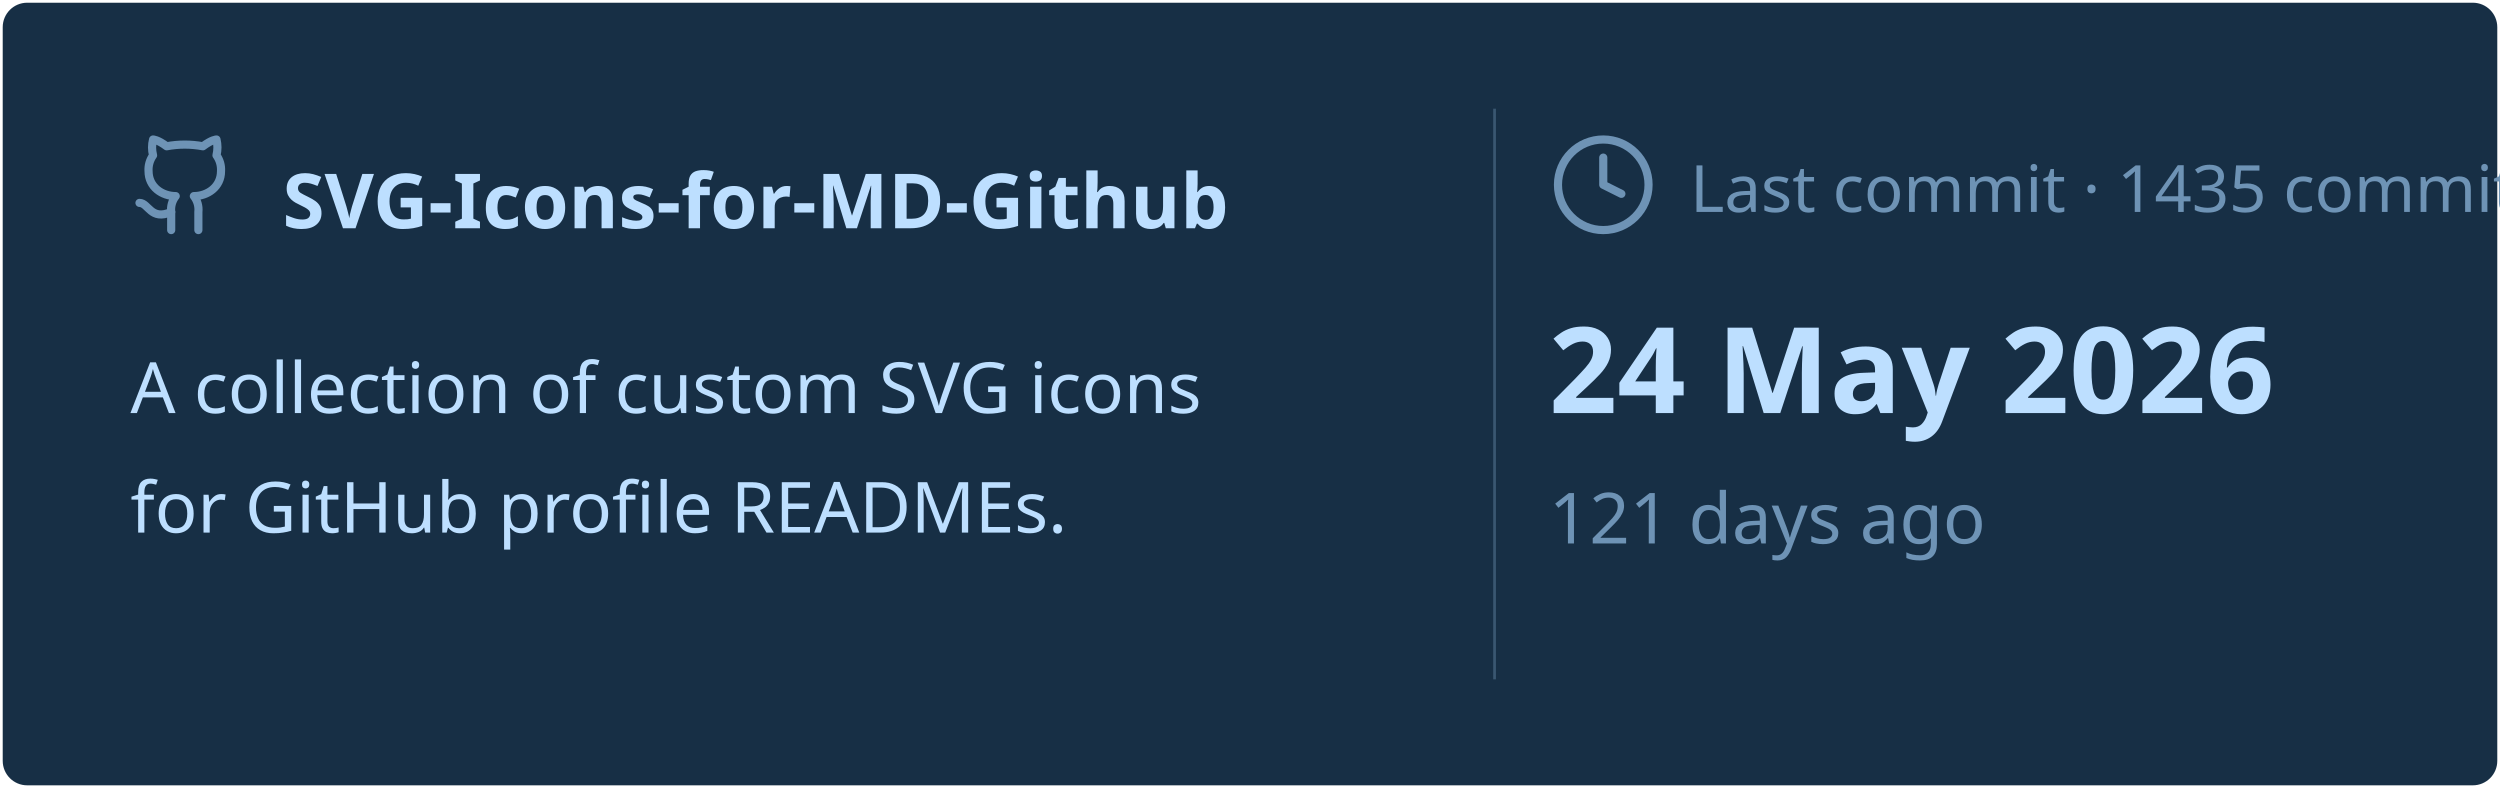
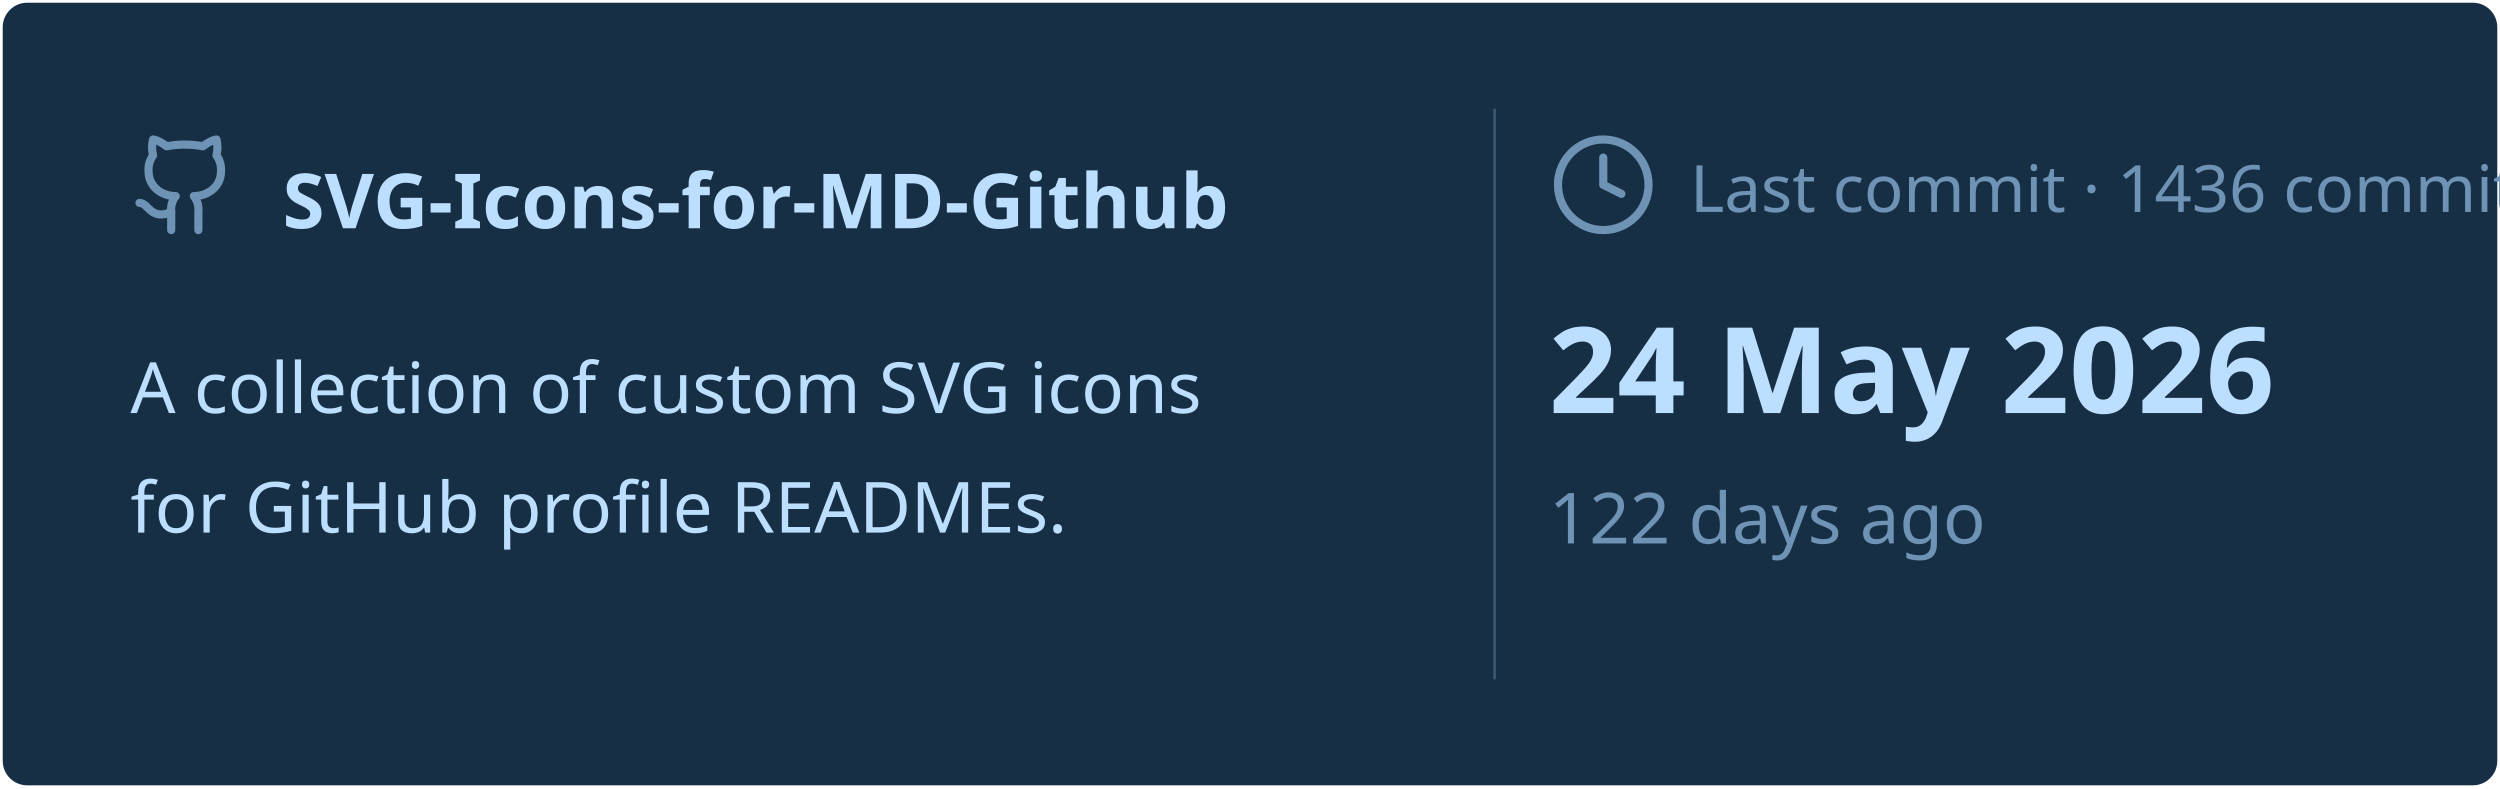
<svg xmlns="http://www.w3.org/2000/svg" viewBox="0 0 460 145" width="460px" height="145px">
  <rect stroke="#000000" stroke-opacity="0" fill="#172F45" rx="4.5" x="0.5" y="0.5" width="459" height="144" />
  <g transform="translate(24, 42)">
    <svg x="0" y="-18" width="20" height="20" viewBox="0 0 24 24" fill="none" stroke="#6E93B5" stroke-width="1.8" stroke-linecap="round" stroke-linejoin="round">
      <path d="M15 22v-4a4.8 4.8 0 0 0-1-3.5c3 0 6-2 6-5.5.08-1.25-.27-2.48-1-3.5.28-1.15.28-2.35 0-3.5 0 0-1 0-3 1.5-2.64-.5-5.36-.5-8 0C6 2 5 2 5 2c-.3 1.15-.3 2.35 0 3.5A5.403 5.403 0 0 0 4 9c0 3.5 3 5.5 6 5.5-.39.49-.68 1.05-.85 1.65-.17.6-.22 1.23-.15 1.85v4" />
      <path d="M9 18c-4.51 2-5-2-7-2" />
    </svg>
    <text x="28" y="0" font-family="&quot;Segoe UI&quot;, Ubuntu, sans-serif" font-size="14" font-weight="700" fill="#BDDFFF">SVG-Icons-for-MD-Github</text>
  </g>
  <text x="24" y="76" font-family="&quot;Segoe UI&quot;, Ubuntu, sans-serif" font-size="13" font-weight="400" fill="#BDDFFF">A collection of custom SVG icons</text>
  <text x="24" y="98" font-family="&quot;Segoe UI&quot;, Ubuntu, sans-serif" font-size="13" font-weight="400" fill="#BDDFFF">for GitHub profile READMEs.</text>
  <line x1="275" y1="20" x2="275" y2="125" stroke="#6E93B5" stroke-width="0.5" stroke-opacity="0.4" />
  <svg x="285" y="24" width="20" height="20" viewBox="0 0 24 24" fill="none" stroke="#6E93B5" stroke-width="1.8" stroke-linecap="round" stroke-linejoin="round">
    <circle cx="12" cy="12" r="10" />
    <polyline points="12 6 12 12 16 14" />
  </svg>
-   <text x="311" y="39" font-family="&quot;Segoe UI&quot;, Ubuntu, sans-serif" font-size="12" font-weight="400" fill="#6E93B5">Last commit · 1435 commits</text>
+   <text x="311" y="39" font-family="&quot;Segoe UI&quot;, Ubuntu, sans-serif" font-size="12" font-weight="400" fill="#6E93B5">Last commit · 1436 commits</text>
  <text x="285" y="76" font-family="&quot;Segoe UI&quot;, Ubuntu, sans-serif" font-size="22" font-weight="700" fill="#BDDFFF">24 May 2026</text>
-   <text x="285" y="100" font-family="&quot;Segoe UI&quot;, Ubuntu, sans-serif" font-size="13" font-weight="400" fill="#6E93B5">121 days ago</text>
+   <text x="285" y="100" font-family="&quot;Segoe UI&quot;, Ubuntu, sans-serif" font-size="13" font-weight="400" fill="#6E93B5">122 days ago</text>
</svg>
